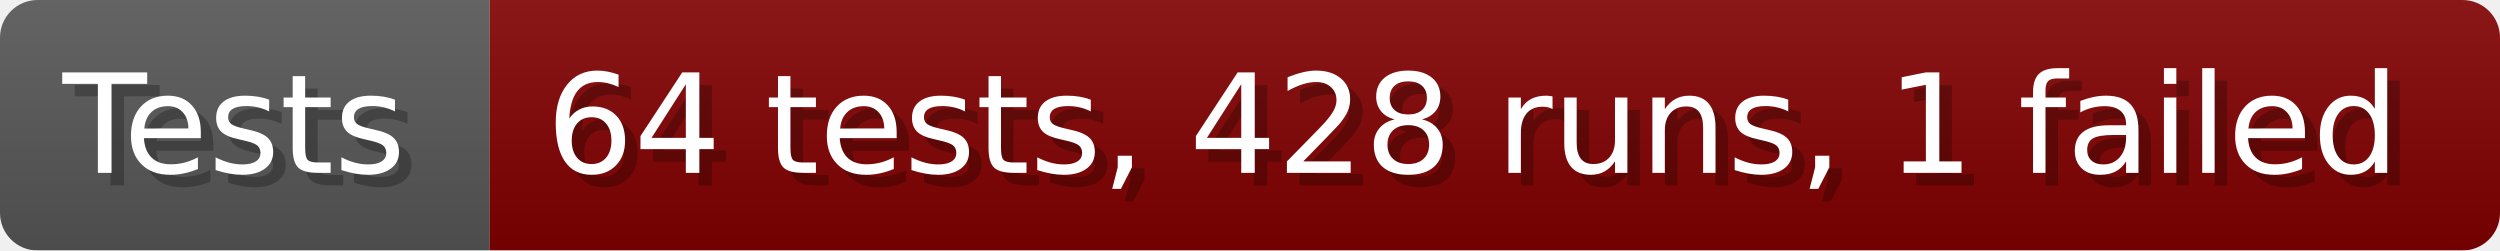
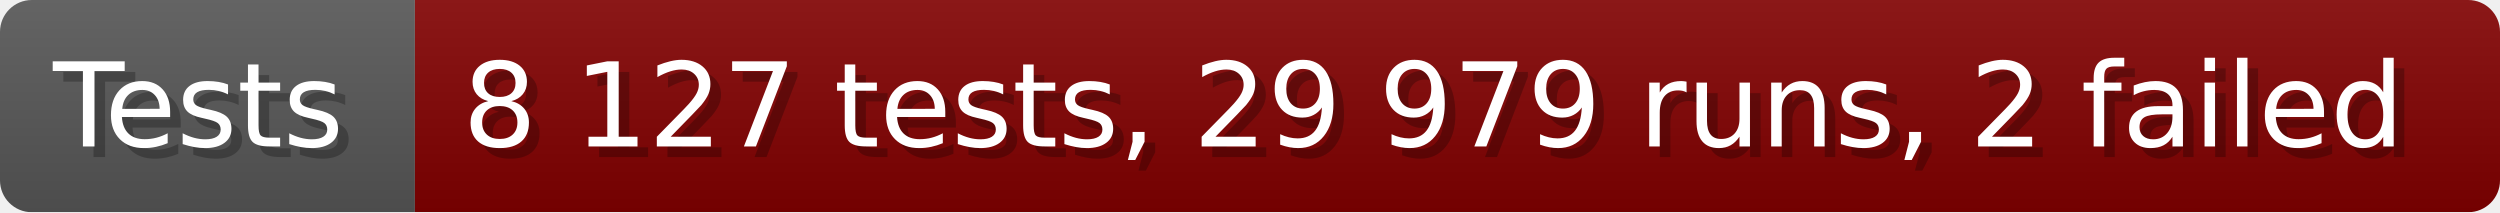
- <svg xmlns="http://www.w3.org/2000/svg" width="199.6" height="20" viewBox="0 0 1996 200" role="img" aria-label="Tests: 64 tests, 428 runs, 1 failed">
+ <svg xmlns="http://www.w3.org/2000/svg" width="235.6" height="20" viewBox="0 0 2356 200" role="img" aria-label="Tests: 8 127 tests, 29 979 runs, 2 failed">
  <linearGradient id="a" x2="0" y2="100%">
    <stop offset="0" stop-opacity=".1" stop-color="#EEE" />
    <stop offset="1" stop-opacity=".1" />
  </linearGradient>
  <mask id="m">
-     <rect width="1996" height="200" rx="30" fill="#FFF" />
+     <rect width="2356" height="200" rx="30" fill="#FFF" />
  </mask>
  <g mask="url(#m)">
    <rect width="391" height="200" fill="#555" />
-     <rect width="1605" height="200" fill="#800000" x="391" />
-     <rect width="1996" height="200" fill="url(#a)" />
+     <rect width="1965" height="200" fill="#800000" x="391" />
+     <rect width="2356" height="200" fill="url(#a)" />
  </g>
  <g aria-hidden="true" fill="#fff" text-anchor="start" font-family="Verdana,DejaVu Sans,sans-serif" font-size="110">
    <text x="60" y="148" textLength="291" fill="#000" opacity="0.25">Tests</text>
    <text x="50" y="138" textLength="291">Tests</text>
-     <text x="446" y="148" textLength="1505" fill="#000" opacity="0.25">64 tests, 428 runs, 1 failed</text>
-     <text x="436" y="138" textLength="1505">64 tests, 428 runs, 1 failed</text>
+     <text x="446" y="148" textLength="1865" fill="#000" opacity="0.25">8 127 tests, 29 979 runs, 2 failed</text>
+     <text x="436" y="138" textLength="1865">8 127 tests, 29 979 runs, 2 failed</text>
  </g>
</svg>
